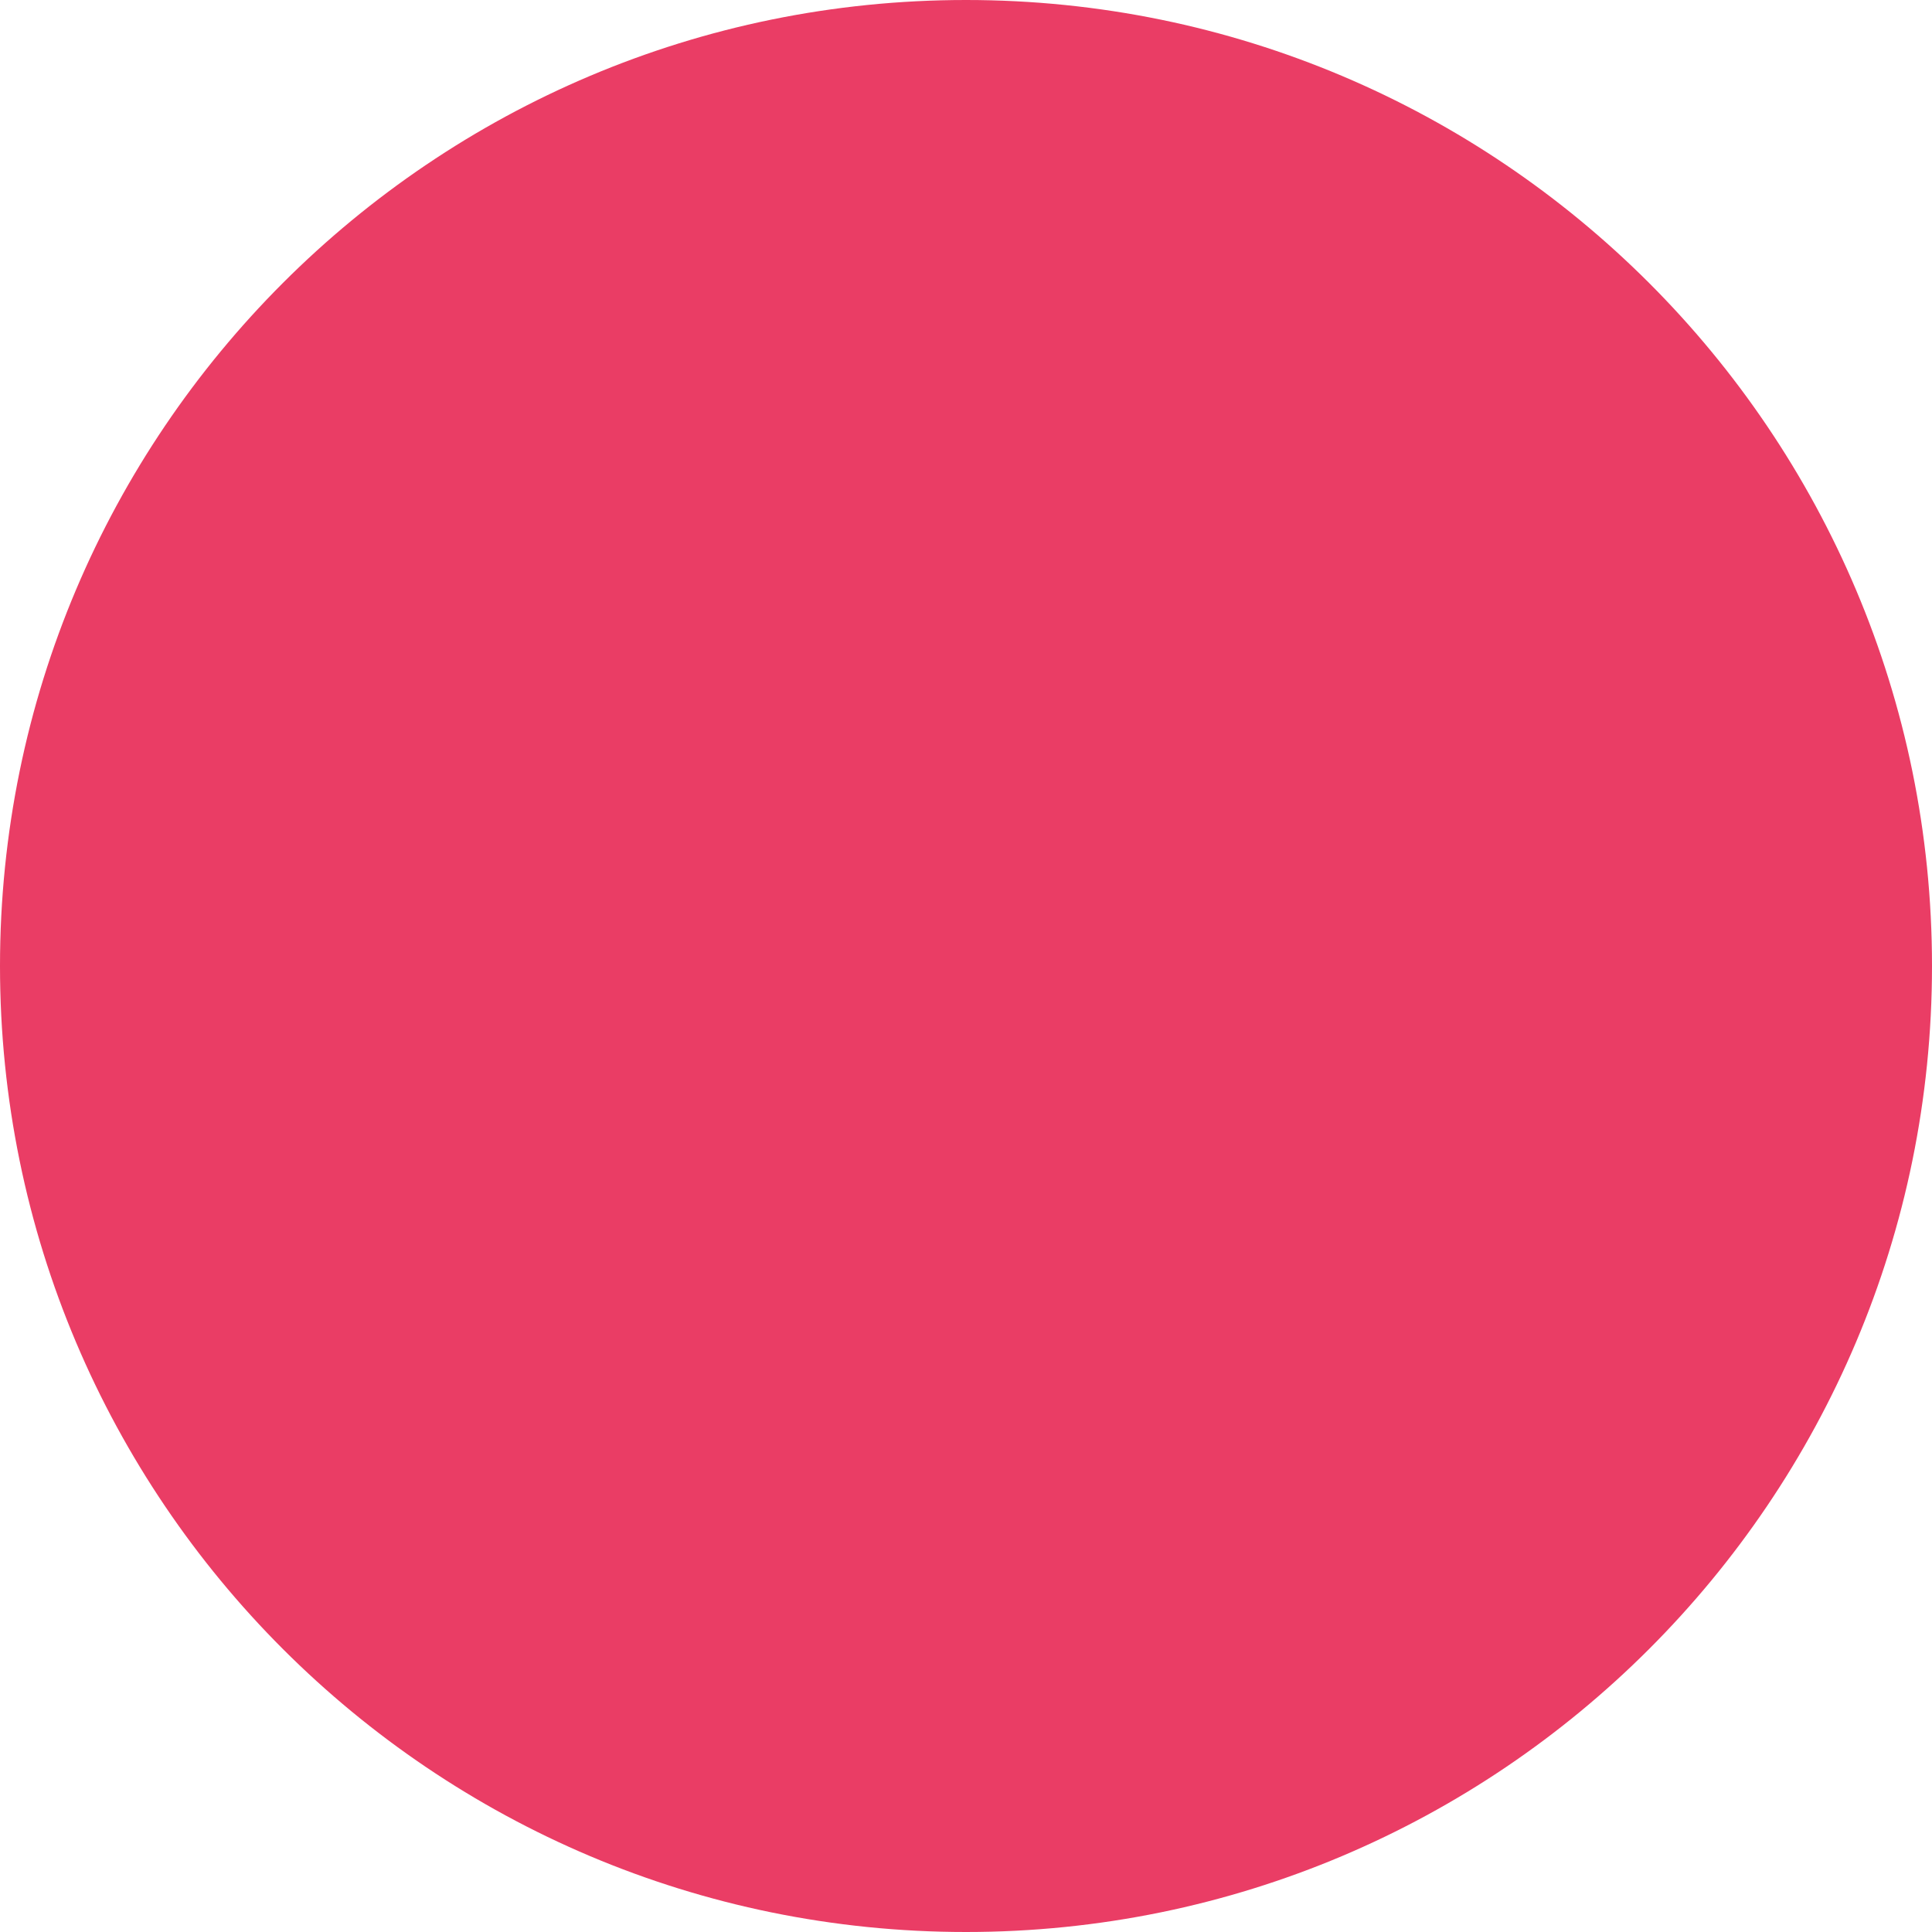
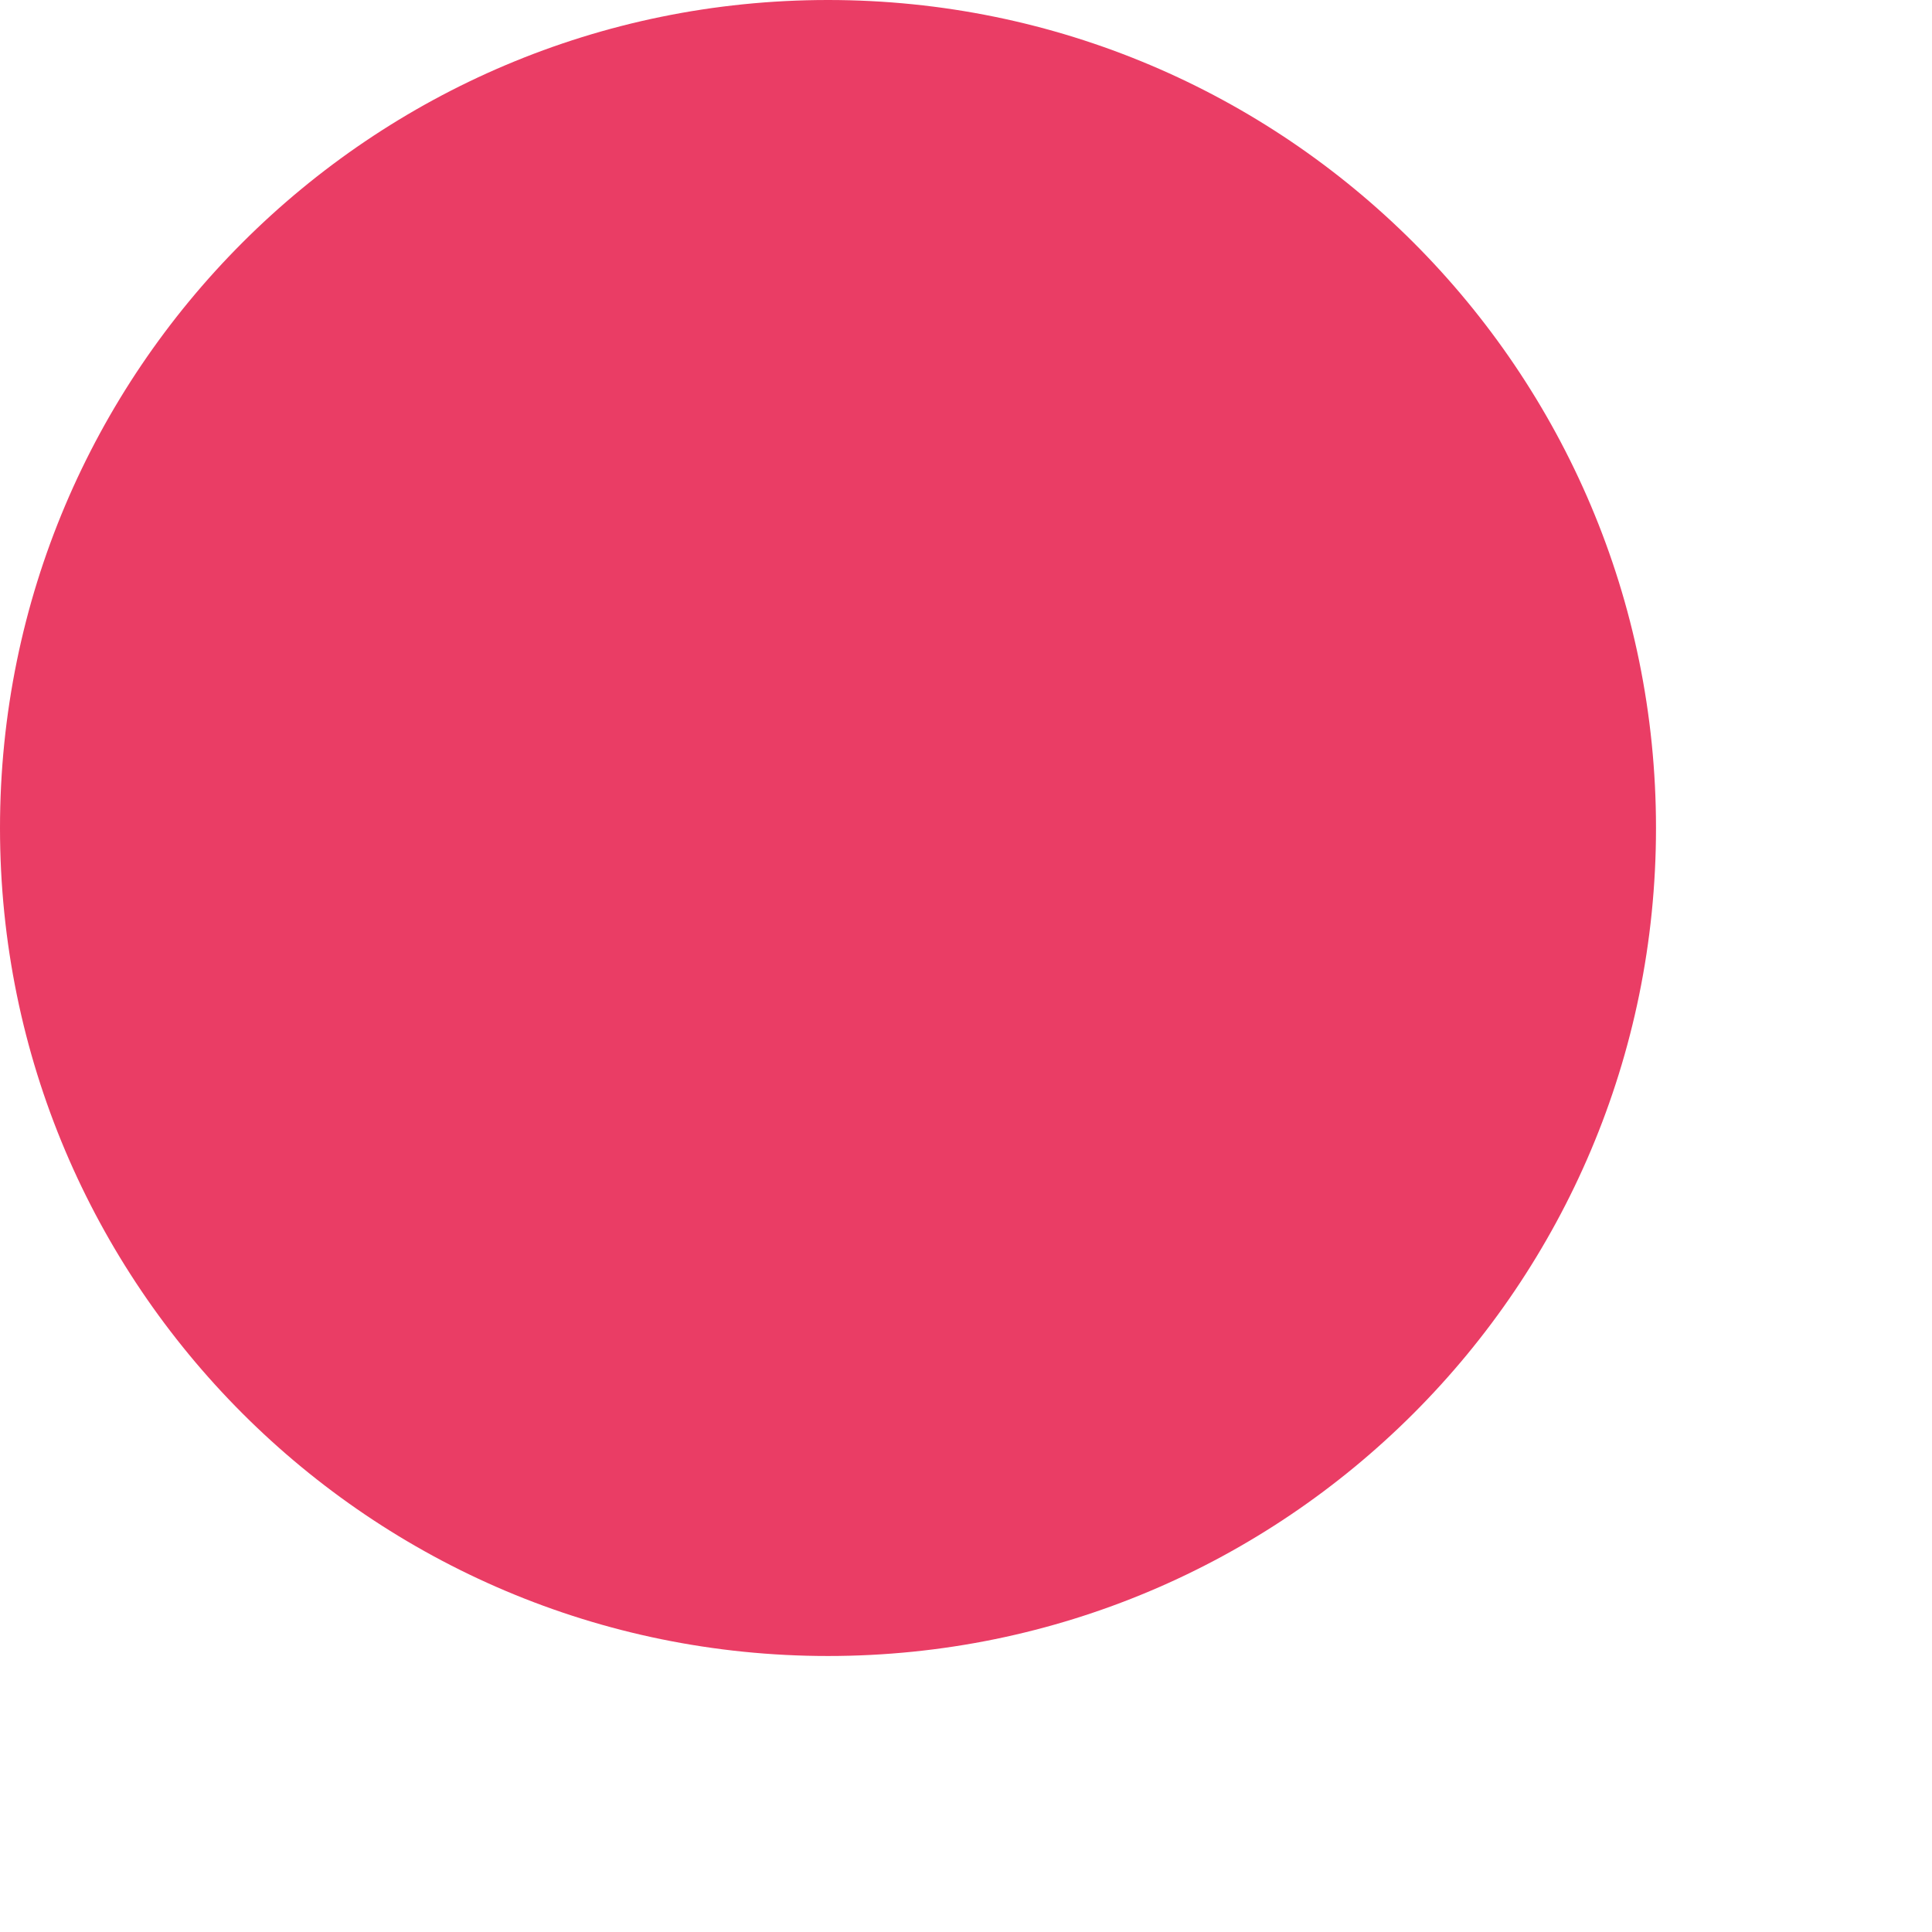
- <svg xmlns="http://www.w3.org/2000/svg" width="10" height="10" viewBox="0 0 10 10" fill="none">
-   <circle id="Ellipse 280" cx="5" cy="5" r="5" fill="#EA3D65" />
+ <svg xmlns="http://www.w3.org/2000/svg" width="14" height="14" viewBox="0 0 14 14" fill="none">
+   <circle id="Ellipse 280" cx="6" cy="6" r="6" fill="#EA3D65" />
</svg>
